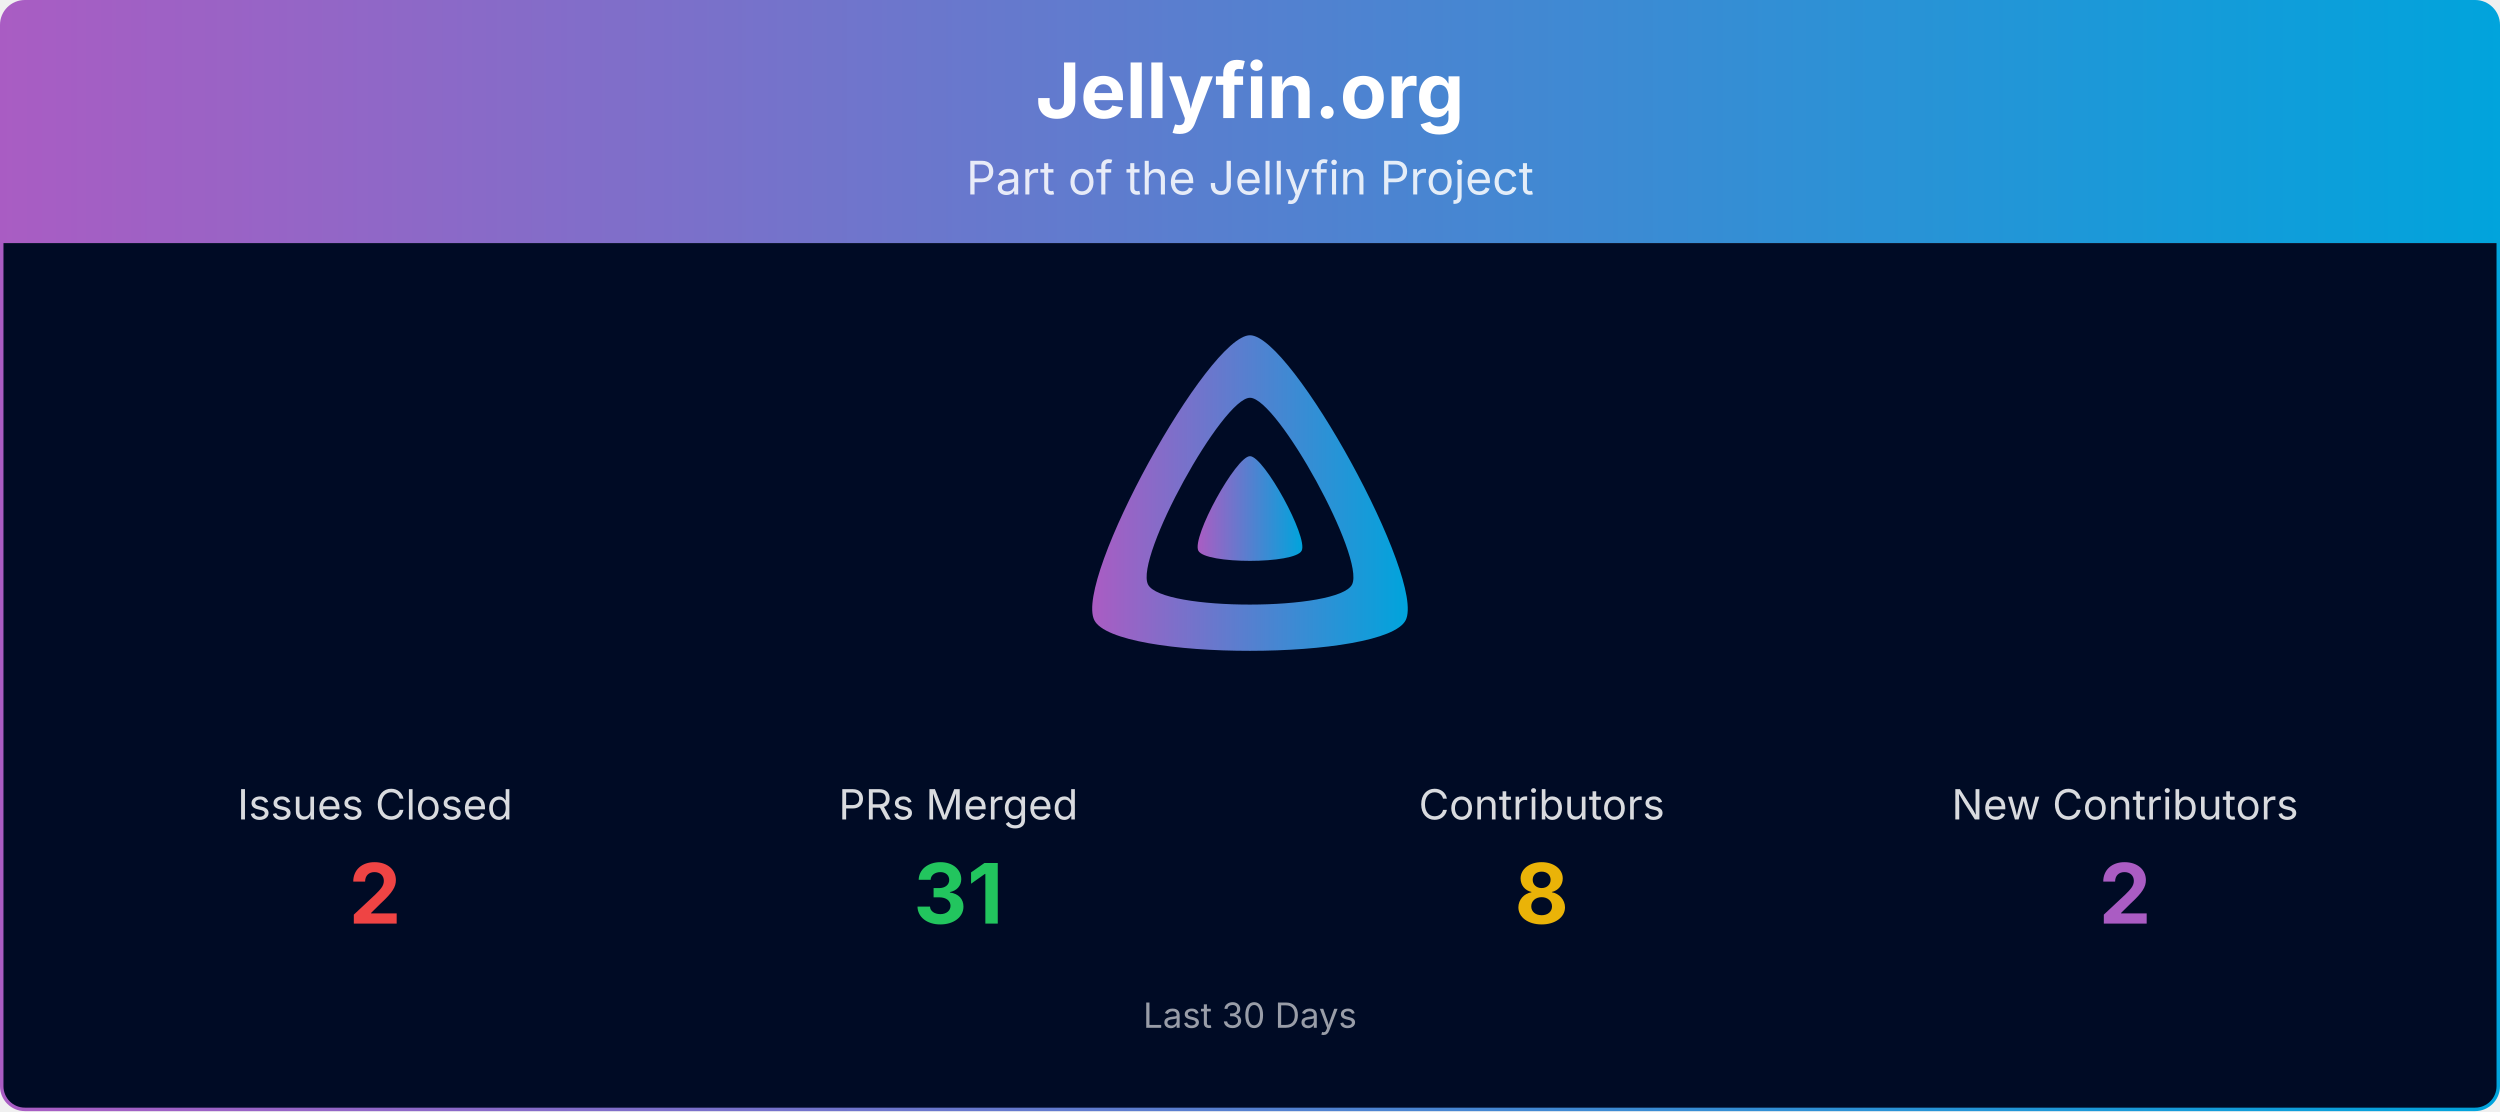
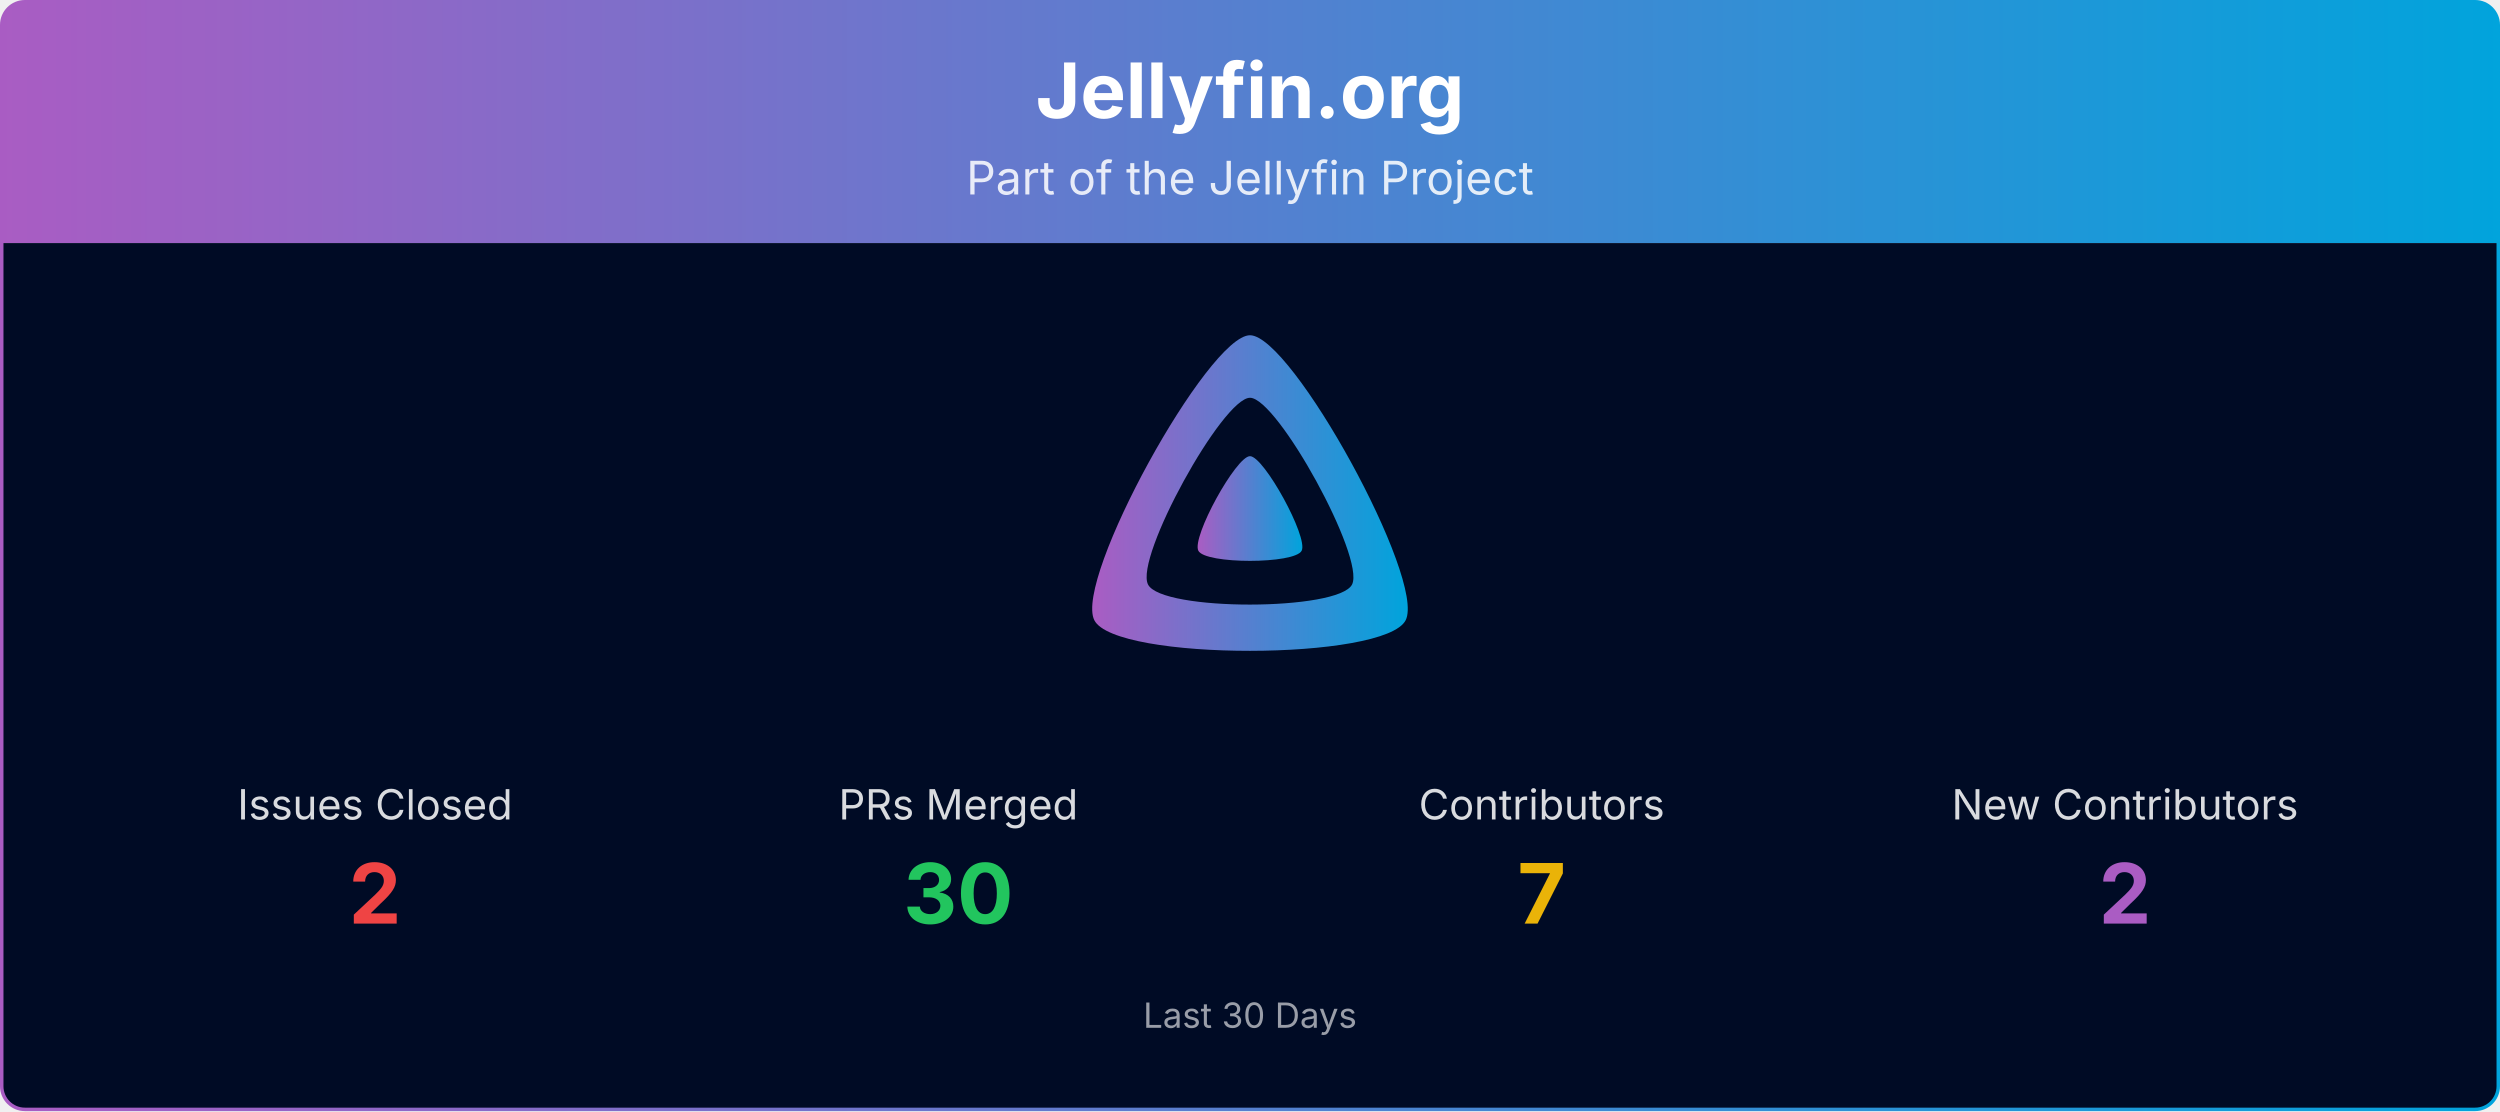
<svg xmlns="http://www.w3.org/2000/svg" viewBox="0 0 1080 480" width="100%" role="img" aria-label="Jellyfin.org">
  <defs>
    <linearGradient id="banner-jellyfin.org-grad" x1="0" y1="0" x2="1" y2="0">
      <stop offset="0%" stop-color="#AA5CC3" />
      <stop offset="100%" stop-color="#00A4DC" />
    </linearGradient>
    <clipPath id="banner-jellyfin.org-grad-clip">
      <rect x="0.75" y="0.75" width="1078.5" height="478.5" rx="10" ry="10" />
    </clipPath>
  </defs>
  <g clip-path="url(#banner-jellyfin.org-grad-clip)">
    <path d="M0.75,10.75 A10.0,10.0 0 0 1 10.75,0.75 L1069.25,0.75 A10.0,10.0 0 0 1 1079.25,10.75 L1079.25,105.00 L0.75,105.00 Z" fill="url(#banner-jellyfin.org-grad)" />
    <text x="540.0" y="51" text-anchor="middle" font-size="33" font-weight="700" font-family="Plus Jakarta Sans, system-ui, -apple-system, Segoe UI, sans-serif" fill="#ffffff">Jellyfin.org</text>
    <text x="540.0" y="84" text-anchor="middle" font-size="20" font-family="Plus Jakarta Sans, system-ui, -apple-system, Segoe UI, sans-serif" fill="#ffffff" opacity="0.85">Part of the Jellyfin Project</text>
    <rect x="0.75" y="105" width="1078.5" height="374.25" fill="#000b25" />
    <g transform="translate(465.00,138.00) scale(0.29297)">
      <path fill="url(#banner-jellyfin.org-grad)" fill-rule="evenodd" d="M256,23.3c-61.6,0-259.8,359.4-229.6,420.1s429.3,60,459.2,0S317.6,23.3,256,23.3zM406.5,390.8c-19.6,39.3-281.1,39.8-300.9,0s110.1-275.3,150.4-275.3S426.1,351.4,406.5,390.8z" />
      <path fill="url(#banner-jellyfin.org-grad)" d="M256,201.6c-20.4,0-86.2,119.3-76.2,139.4s142.5,19.9,152.4,0S276.5,201.6,256,201.6z" />
    </g>
    <text x="162.0" y="354.0" text-anchor="middle" font-size="18" font-family="Plus Jakarta Sans, system-ui, -apple-system, Segoe UI, sans-serif" fill="#ffffff" opacity="0.85">Issues Closed</text>
    <text x="162.0" y="399.0" text-anchor="middle" font-size="36" font-weight="700" font-family="Plus Jakarta Sans, system-ui, -apple-system, Segoe UI, sans-serif" fill="#ef4444">2</text>
    <text x="414.0" y="354.0" text-anchor="middle" font-size="18" font-family="Plus Jakarta Sans, system-ui, -apple-system, Segoe UI, sans-serif" fill="#ffffff" opacity="0.85">PRs Merged</text>
-     <text x="414.0" y="399.0" text-anchor="middle" font-size="36" font-weight="700" font-family="Plus Jakarta Sans, system-ui, -apple-system, Segoe UI, sans-serif" fill="#22c55e">31</text>
+     <text x="414.0" y="399.0" text-anchor="middle" font-size="36" font-weight="700" font-family="Plus Jakarta Sans, system-ui, -apple-system, Segoe UI, sans-serif" fill="#22c55e">30</text>
    <text x="666.0" y="354.0" text-anchor="middle" font-size="18" font-family="Plus Jakarta Sans, system-ui, -apple-system, Segoe UI, sans-serif" fill="#ffffff" opacity="0.85">Contributors</text>
-     <text x="666.0" y="399.0" text-anchor="middle" font-size="36" font-weight="700" font-family="Plus Jakarta Sans, system-ui, -apple-system, Segoe UI, sans-serif" fill="#eab308">8</text>
+     <text x="666.0" y="399.0" text-anchor="middle" font-size="36" font-weight="700" font-family="Plus Jakarta Sans, system-ui, -apple-system, Segoe UI, sans-serif" fill="#eab308">7</text>
    <text x="918.0" y="354.0" text-anchor="middle" font-size="18" font-family="Plus Jakarta Sans, system-ui, -apple-system, Segoe UI, sans-serif" fill="#ffffff" opacity="0.85">New Contributors</text>
    <text x="918.0" y="399.0" text-anchor="middle" font-size="36" font-weight="700" font-family="Plus Jakarta Sans, system-ui, -apple-system, Segoe UI, sans-serif" fill="#AA5CC3">2</text>
    <text x="540.0" y="444.0" text-anchor="middle" font-size="15" font-family="Plus Jakarta Sans, system-ui, -apple-system, Segoe UI, sans-serif" fill="#ffffff" opacity="0.6">Last 30 Days</text>
  </g>
  <rect x="0.75" y="0.75" width="1078.5" height="478.5" rx="10" ry="10" fill="none" stroke="url(#banner-jellyfin.org-grad)" stroke-width="1.5" />
</svg>
